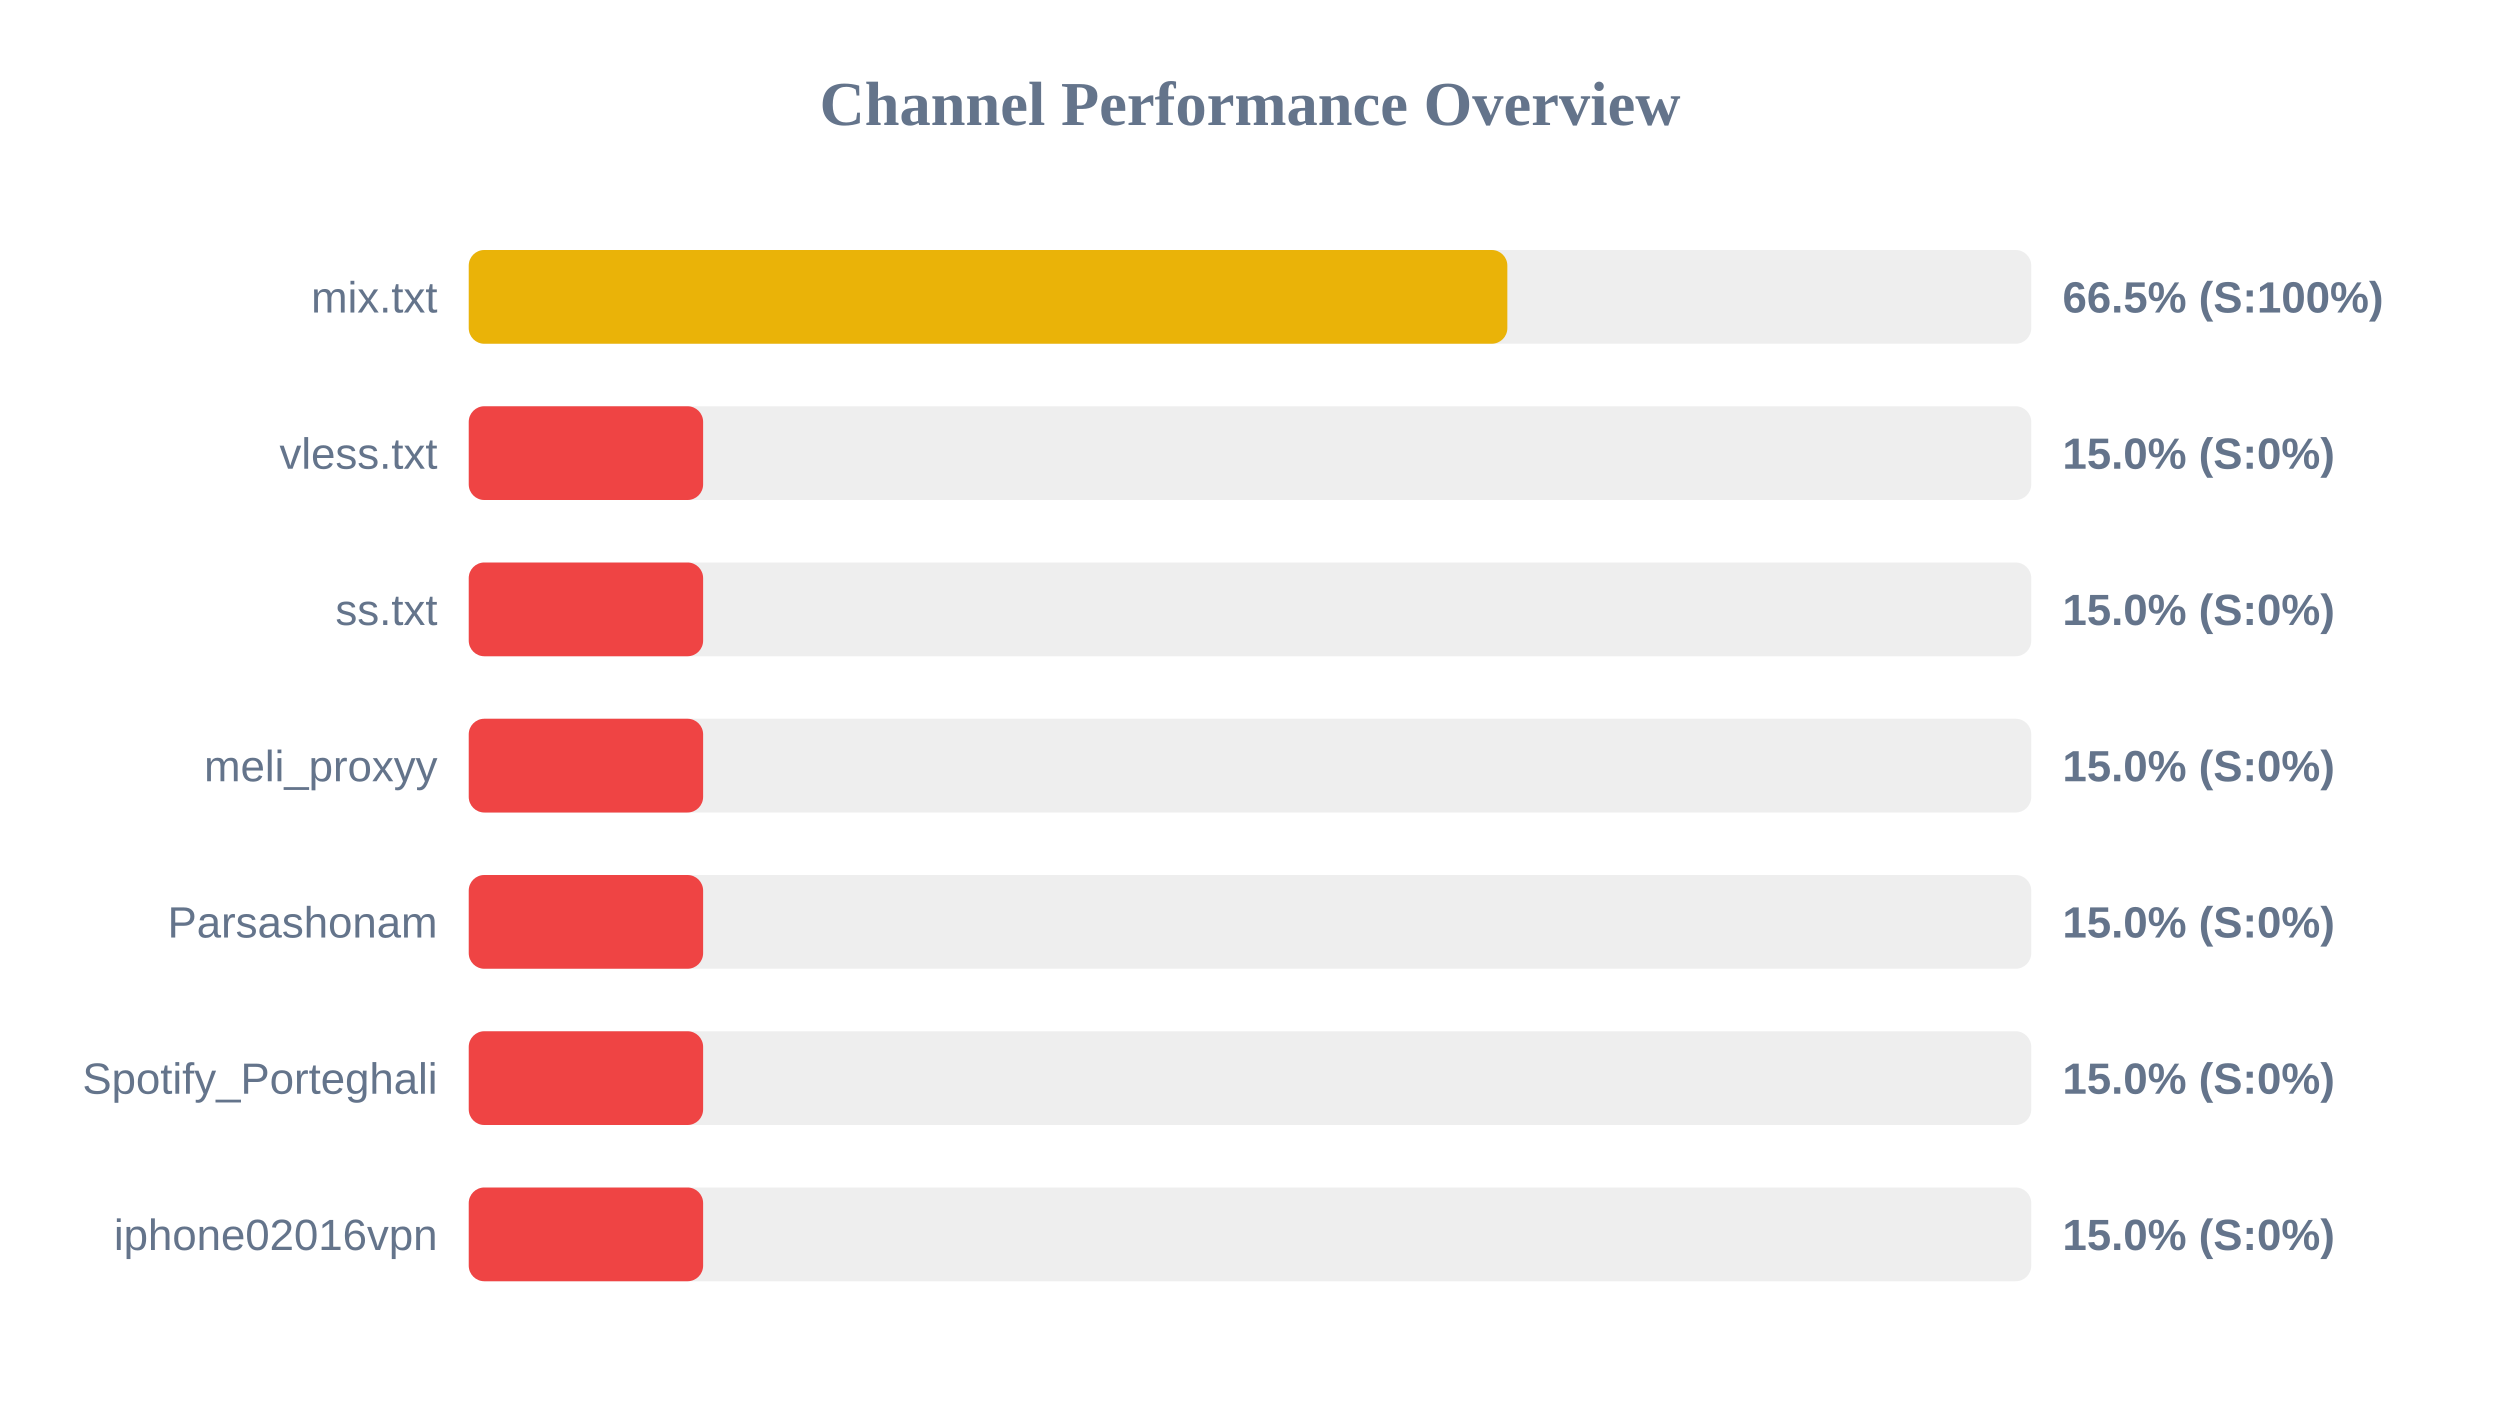
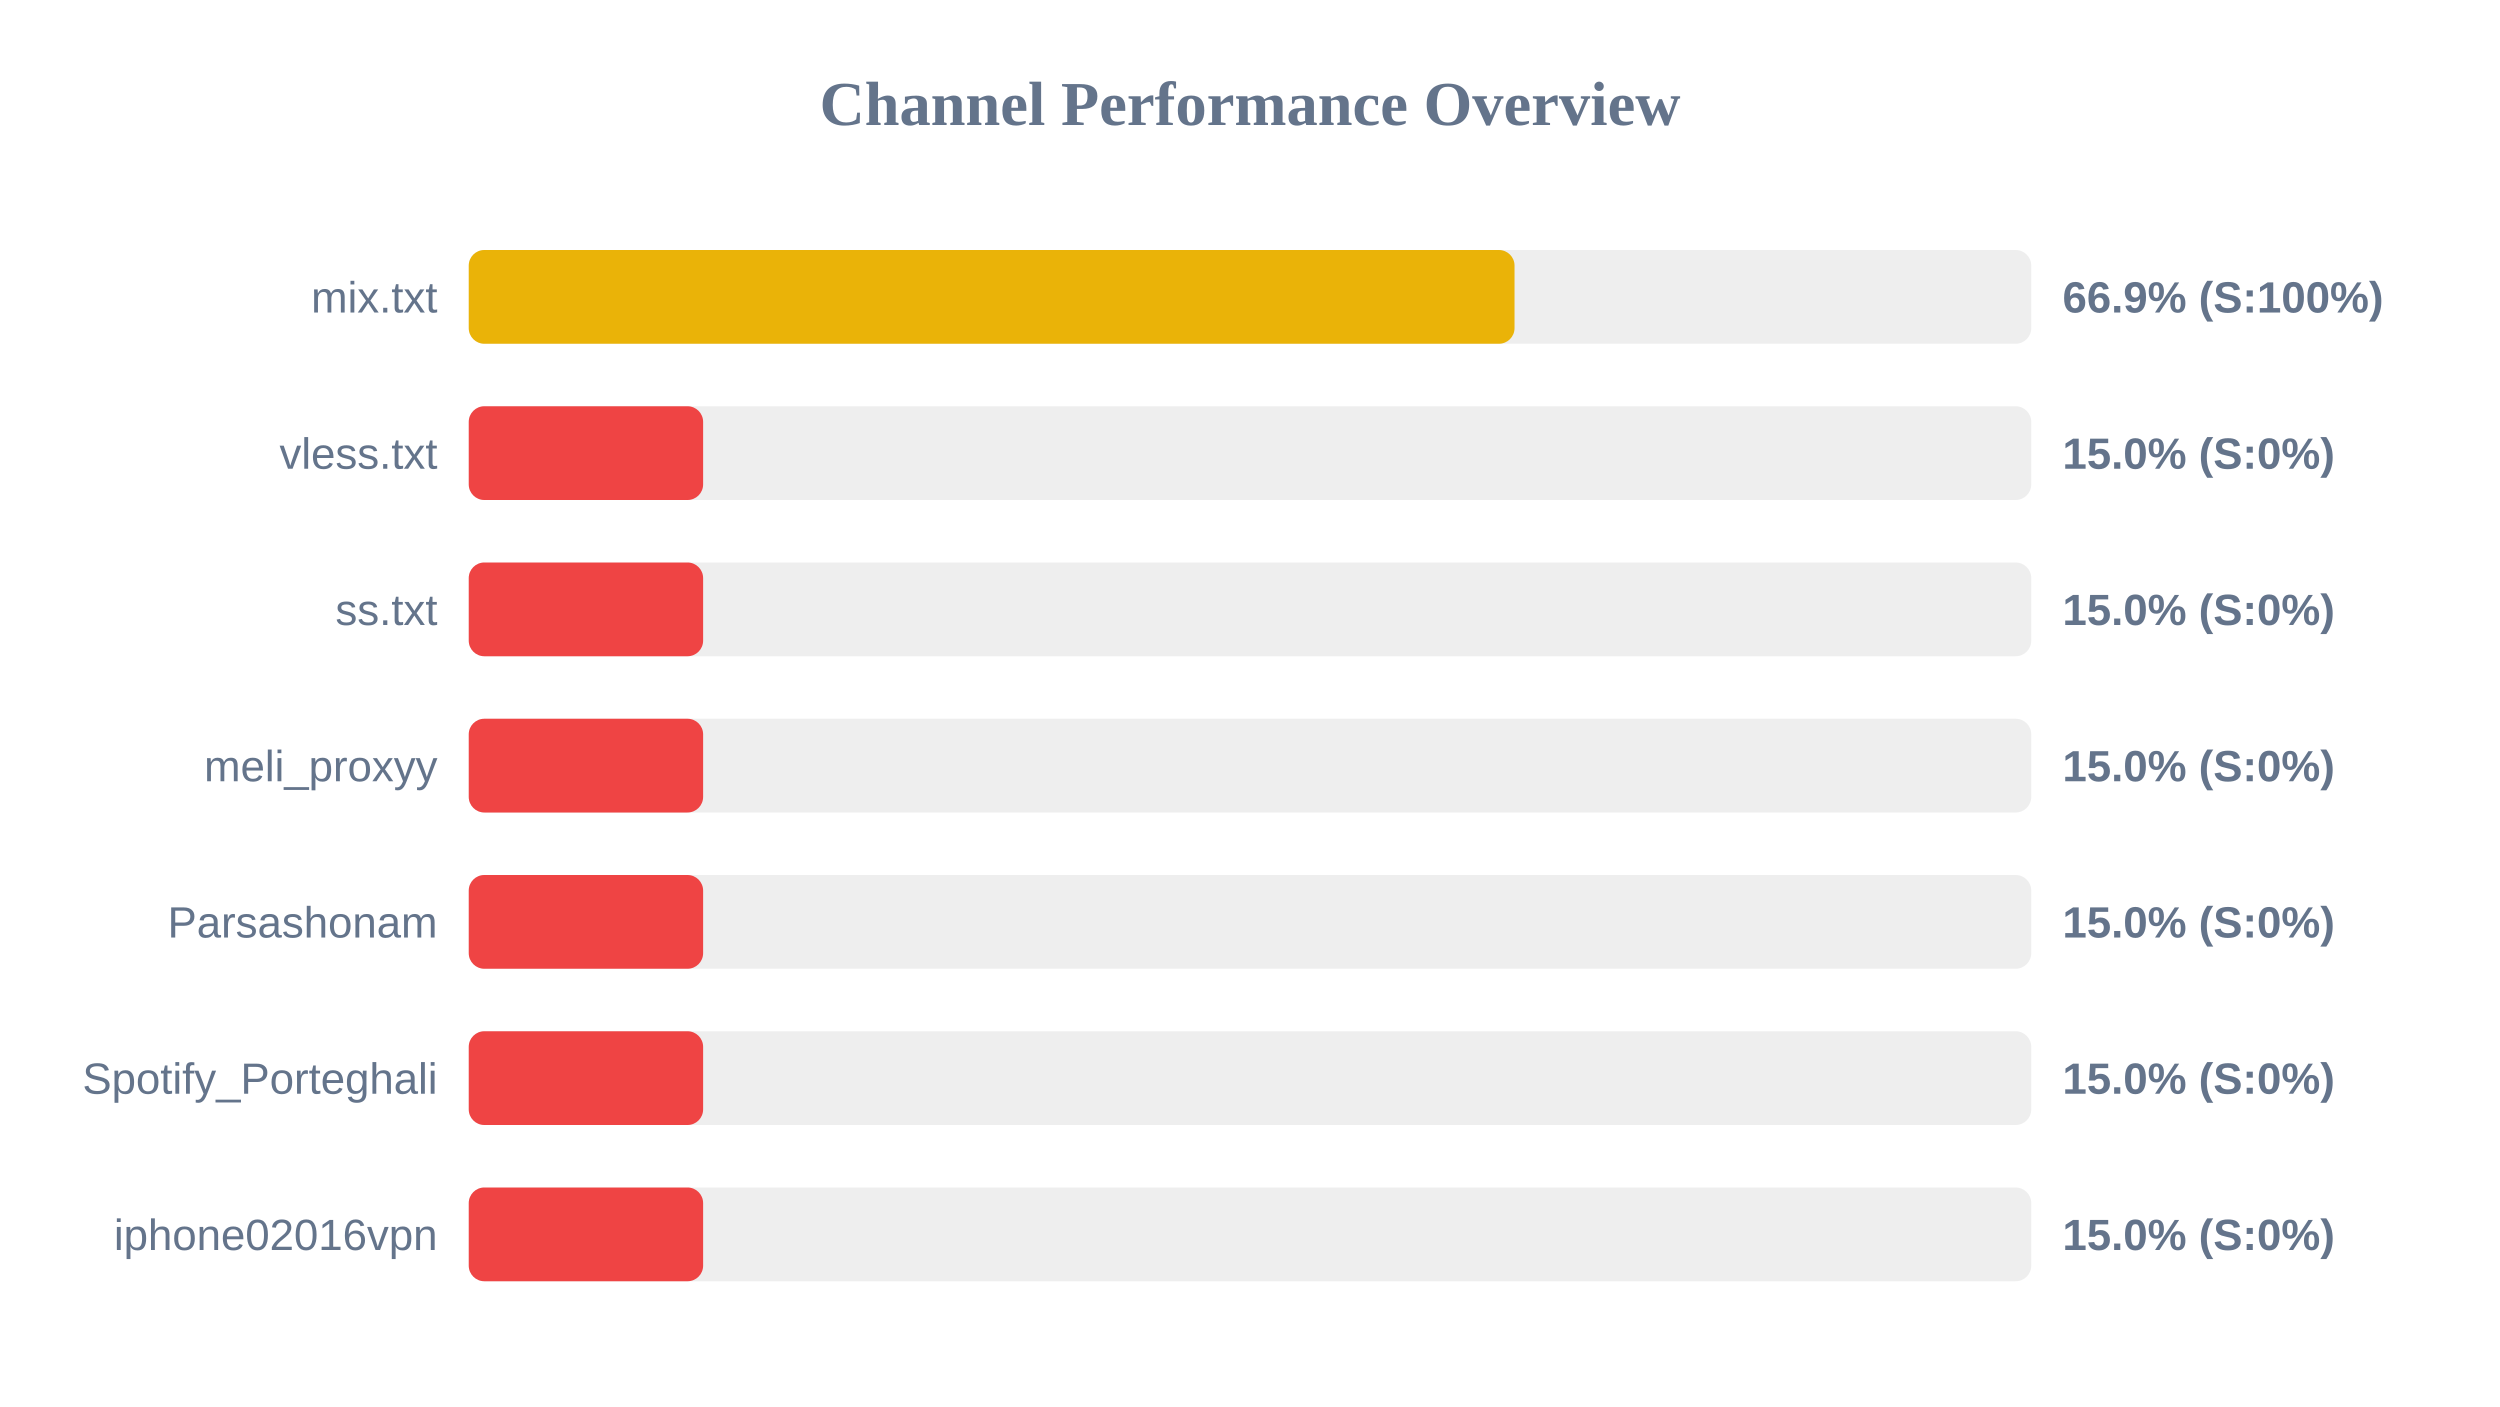
<svg xmlns="http://www.w3.org/2000/svg" width="800" height="450" version="1.1">
  <style>
        .row { font: 14px Arial; fill: #64748b; }
        .score { font: bold 14px Arial; fill: #64748b; }
    </style>
  <text x="400" y="40" text-anchor="middle" font-size="20px" font-weight="bold" fill="#64748b">Channel Performance Overview</text>
  <rect x="150" y="80" width="500" height="30" fill="#eee" rx="5" />
-   <rect x="150" y="80" width="332.35" height="30" fill="#eab308" rx="5" />
+   <rect x="150" y="80" width="334.65" height="30" fill="#eab308" rx="5" />
  <text x="140" y="100" text-anchor="end" class="row">mix.txt</text>
-   <text x="660" y="100" text-anchor="start" class="score">66.5% (S:100%)</text>
+   <text x="660" y="100" text-anchor="start" class="score">66.9% (S:100%)</text>
  <rect x="150" y="130" width="500" height="30" fill="#eee" rx="5" />
  <rect x="150" y="130" width="75.0" height="30" fill="#ef4444" rx="5" />
  <text x="140" y="150" text-anchor="end" class="row">vless.txt</text>
  <text x="660" y="150" text-anchor="start" class="score">15.0% (S:0%)</text>
  <rect x="150" y="180" width="500" height="30" fill="#eee" rx="5" />
  <rect x="150" y="180" width="75.0" height="30" fill="#ef4444" rx="5" />
  <text x="140" y="200" text-anchor="end" class="row">ss.txt</text>
  <text x="660" y="200" text-anchor="start" class="score">15.0% (S:0%)</text>
  <rect x="150" y="230" width="500" height="30" fill="#eee" rx="5" />
  <rect x="150" y="230" width="75.0" height="30" fill="#ef4444" rx="5" />
  <text x="140" y="250" text-anchor="end" class="row">meli_proxyy</text>
  <text x="660" y="250" text-anchor="start" class="score">15.0% (S:0%)</text>
  <rect x="150" y="280" width="500" height="30" fill="#eee" rx="5" />
  <rect x="150" y="280" width="75.0" height="30" fill="#ef4444" rx="5" />
  <text x="140" y="300" text-anchor="end" class="row">Parsashonam</text>
  <text x="660" y="300" text-anchor="start" class="score">15.0% (S:0%)</text>
  <rect x="150" y="330" width="500" height="30" fill="#eee" rx="5" />
  <rect x="150" y="330" width="75.0" height="30" fill="#ef4444" rx="5" />
  <text x="140" y="350" text-anchor="end" class="row">Spotify_Porteghali</text>
  <text x="660" y="350" text-anchor="start" class="score">15.0% (S:0%)</text>
  <rect x="150" y="380" width="500" height="30" fill="#eee" rx="5" />
  <rect x="150" y="380" width="75.0" height="30" fill="#ef4444" rx="5" />
  <text x="140" y="400" text-anchor="end" class="row">iphone02016vpn</text>
  <text x="660" y="400" text-anchor="start" class="score">15.0% (S:0%)</text>
</svg>
